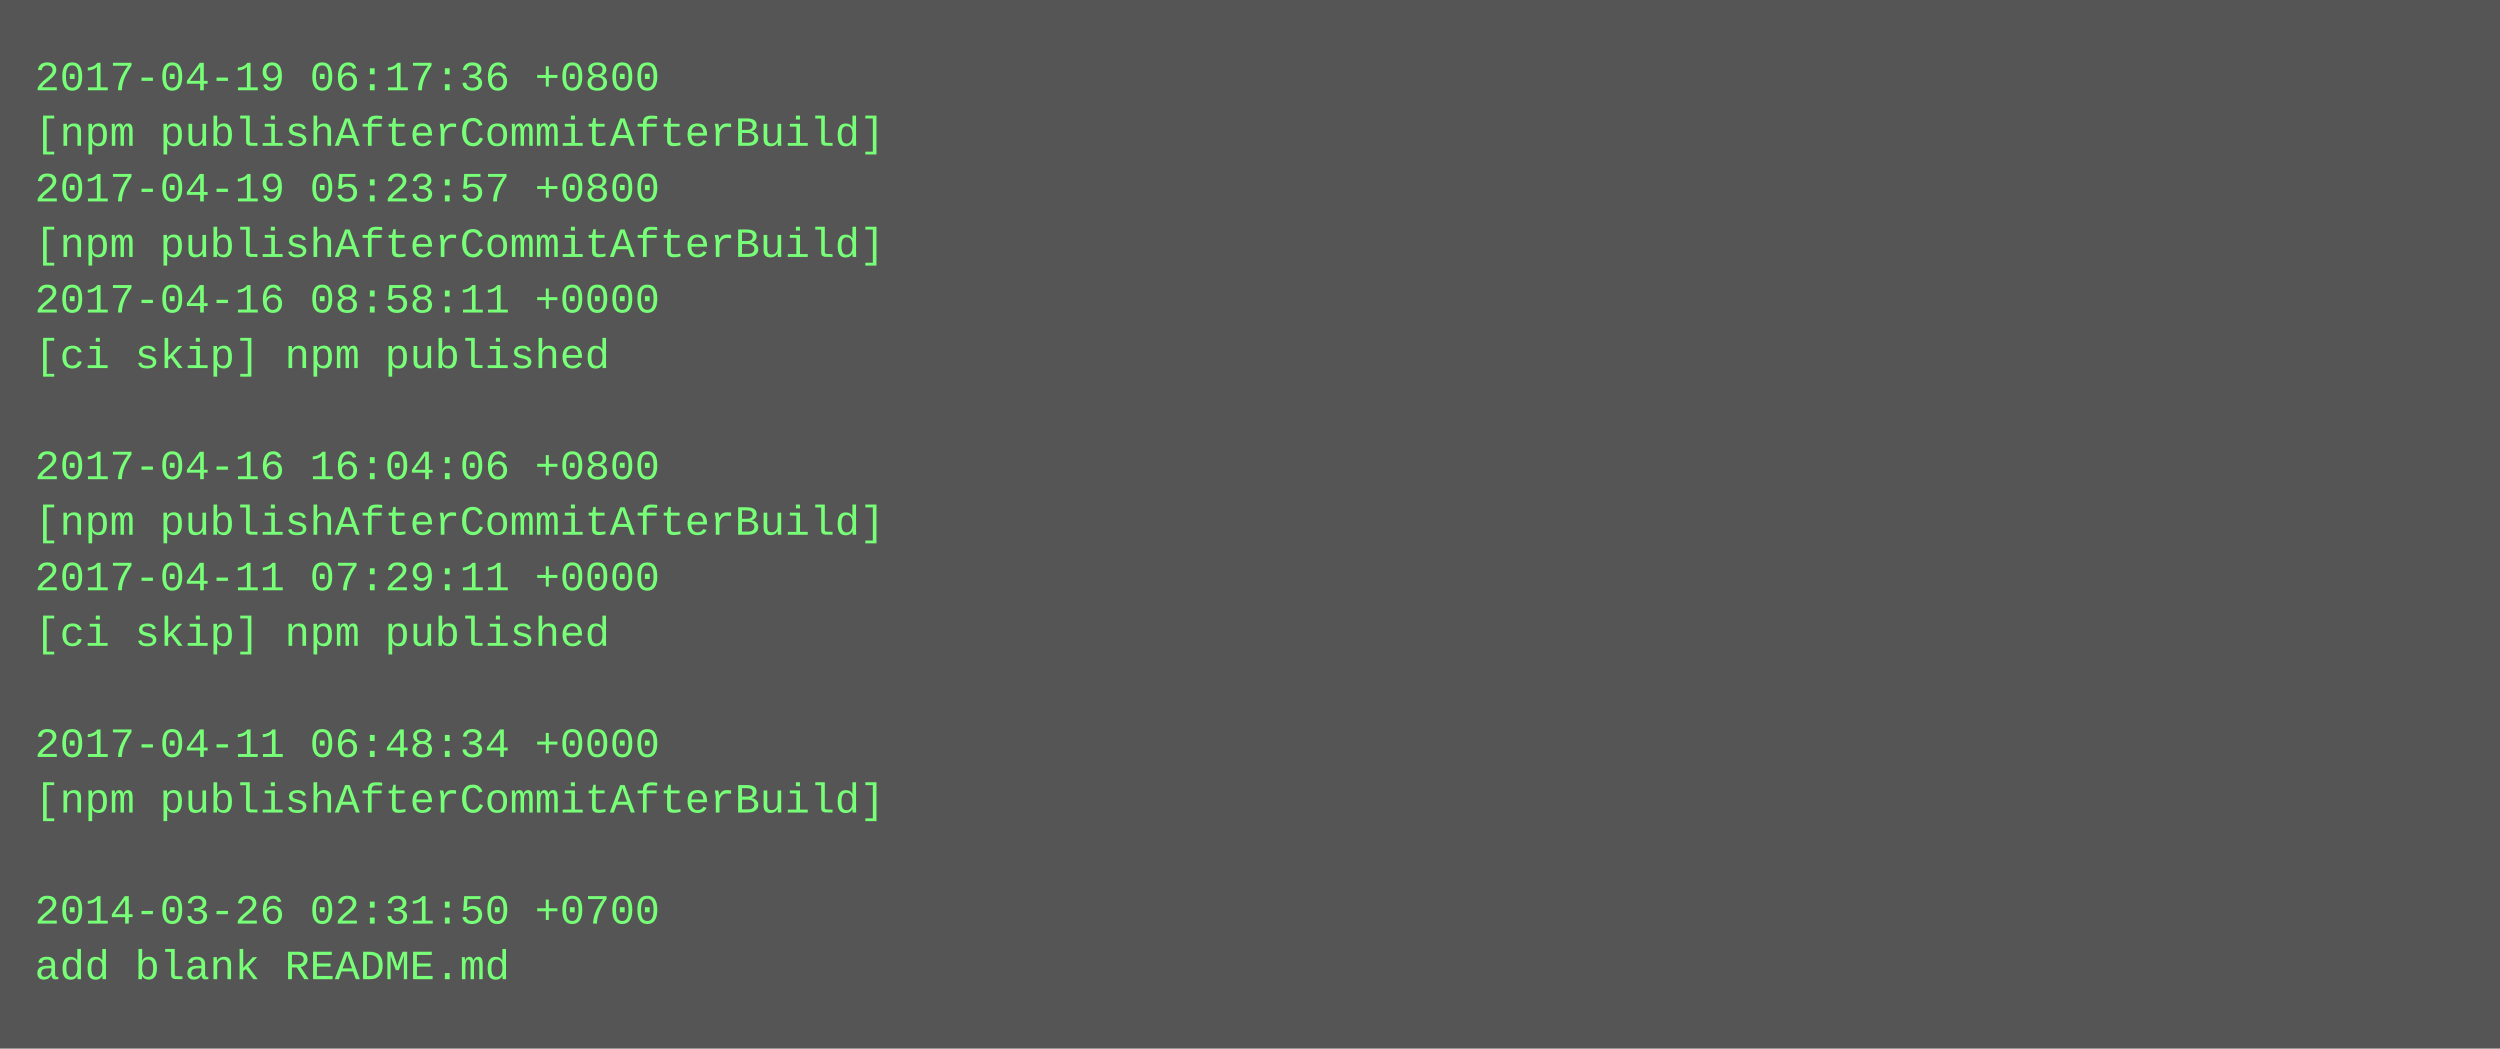
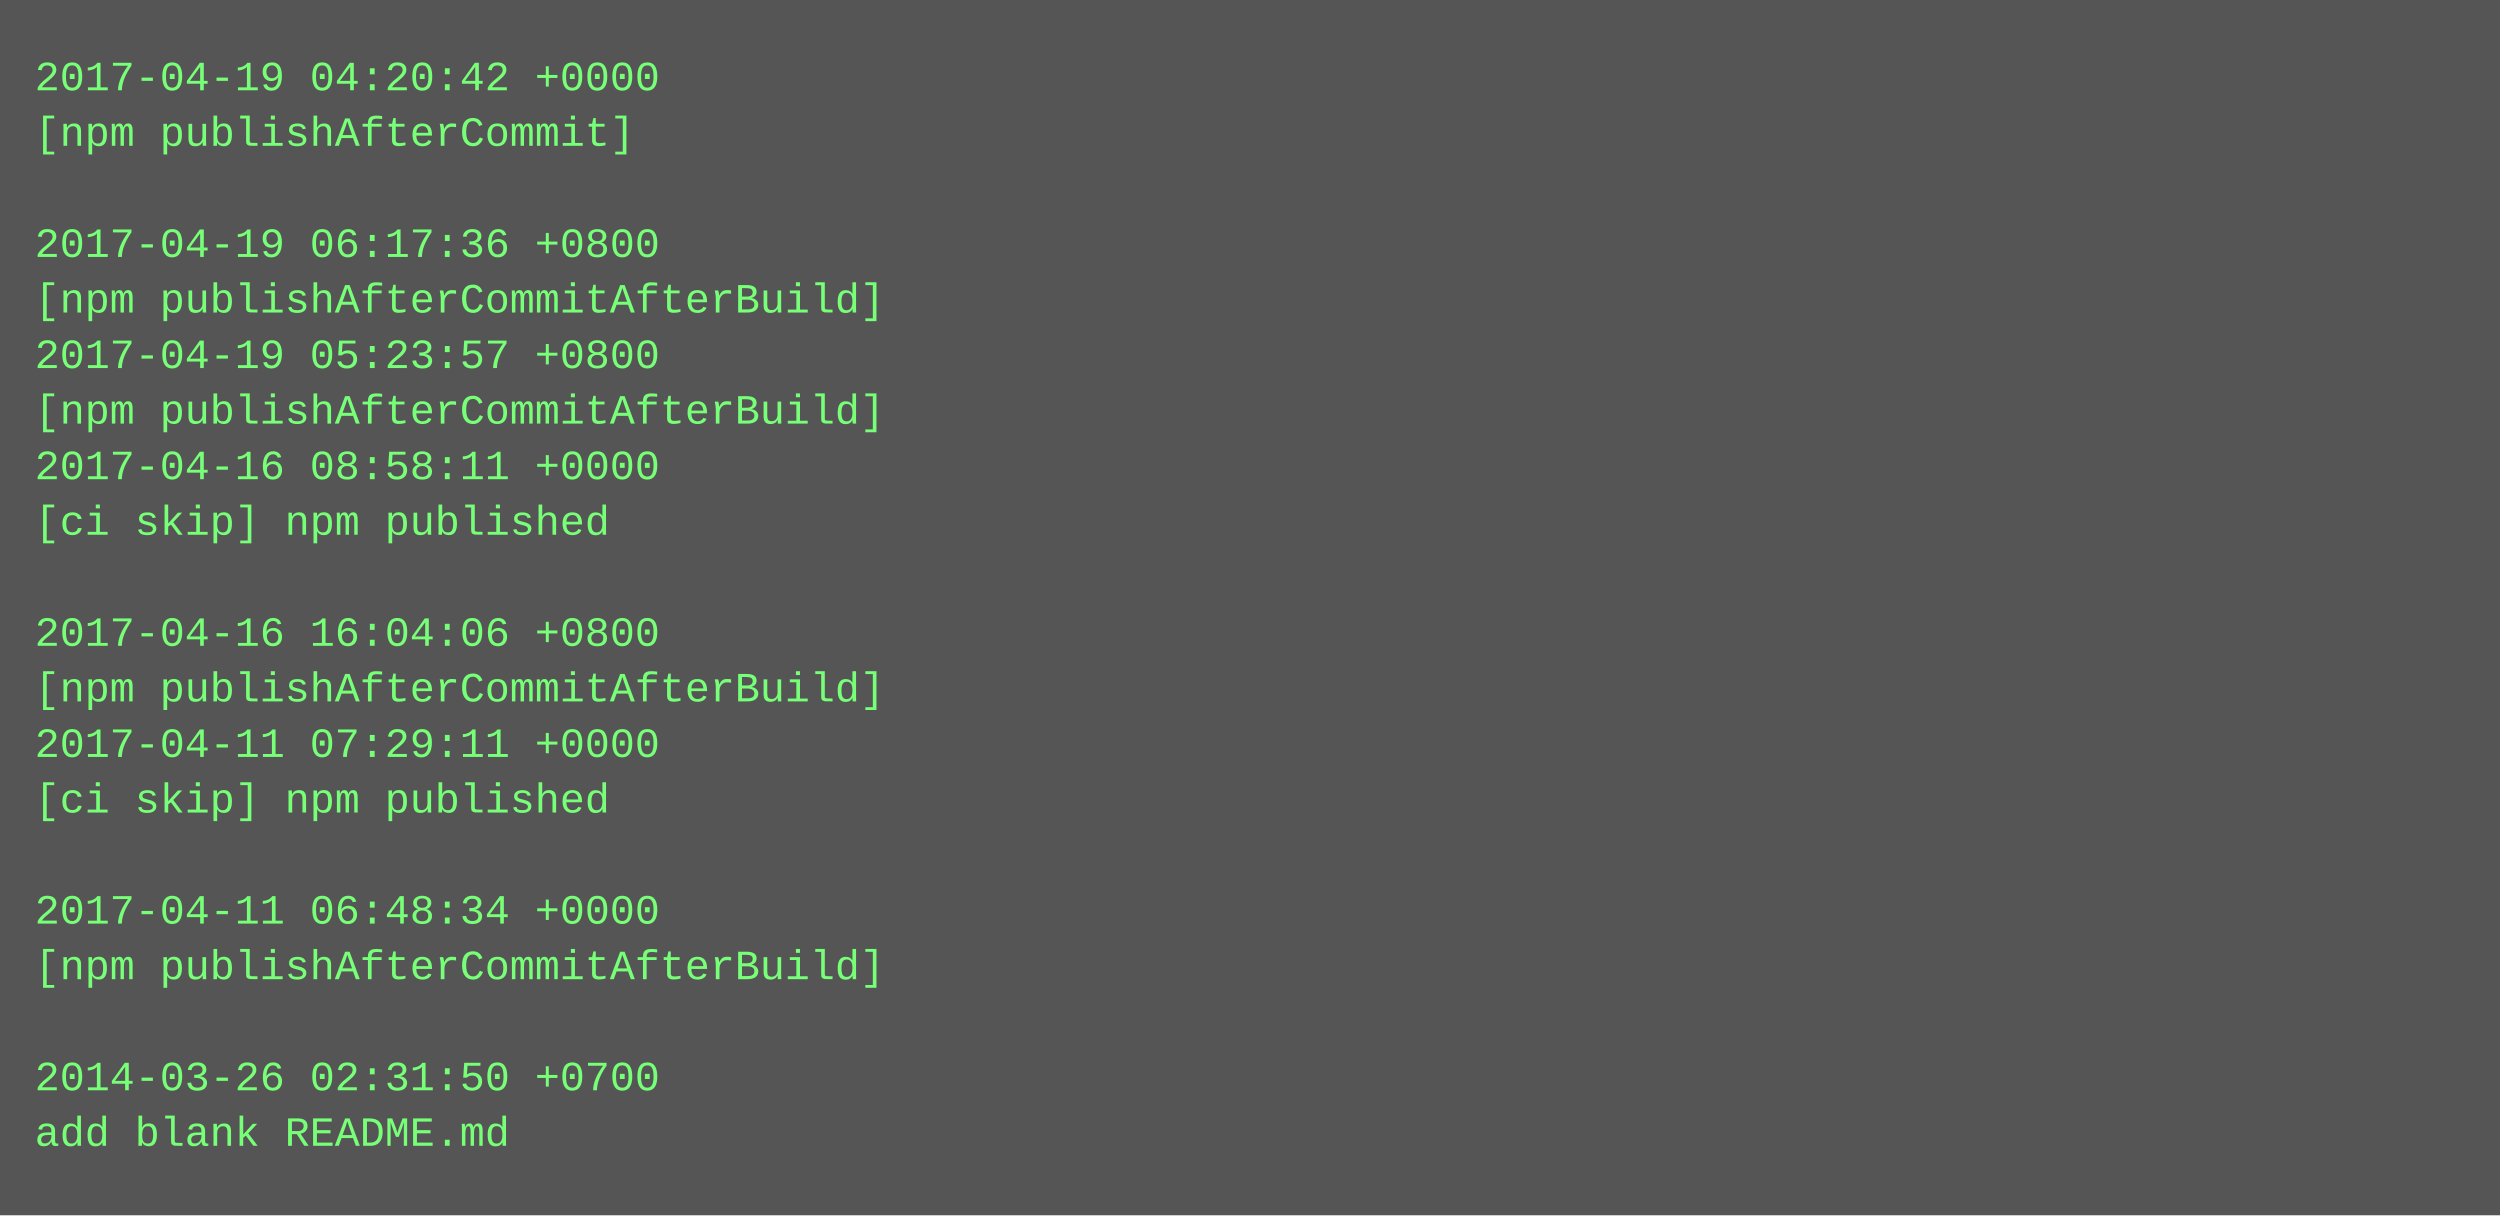
- <svg xmlns="http://www.w3.org/2000/svg" height="302" width="720">
-   <rect height="302" fill="#555" width="720" />
+ <svg xmlns="http://www.w3.org/2000/svg" height="350" width="720">
+   <rect height="350" fill="#555" width="720" />
  <text fill="#7f7" font-family="Courier New" font-size="12" xml:space="preserve">
-     <tspan x="10" y="26">2017-04-19 06:17:36 +0800</tspan>
-     <tspan x="10" y="42">[npm publishAfterCommitAfterBuild]</tspan>
-     <tspan x="10" y="58">2017-04-19 05:23:57 +0800</tspan>
-     <tspan x="10" y="74">[npm publishAfterCommitAfterBuild]</tspan>
-     <tspan x="10" y="90">2017-04-16 08:58:11 +0000</tspan>
-     <tspan x="10" y="106">[ci skip] npm published</tspan>
-     <tspan x="10" y="122" />
-     <tspan x="10" y="138">2017-04-16 16:04:06 +0800</tspan>
-     <tspan x="10" y="154">[npm publishAfterCommitAfterBuild]</tspan>
-     <tspan x="10" y="170">2017-04-11 07:29:11 +0000</tspan>
-     <tspan x="10" y="186">[ci skip] npm published</tspan>
-     <tspan x="10" y="202" />
-     <tspan x="10" y="218">2017-04-11 06:48:34 +0000</tspan>
-     <tspan x="10" y="234">[npm publishAfterCommitAfterBuild]</tspan>
+     <tspan x="10" y="26">2017-04-19 04:20:42 +0000</tspan>
+     <tspan x="10" y="42">[npm publishAfterCommit]</tspan>
+     <tspan x="10" y="58" />
+     <tspan x="10" y="74">2017-04-19 06:17:36 +0800</tspan>
+     <tspan x="10" y="90">[npm publishAfterCommitAfterBuild]</tspan>
+     <tspan x="10" y="106">2017-04-19 05:23:57 +0800</tspan>
+     <tspan x="10" y="122">[npm publishAfterCommitAfterBuild]</tspan>
+     <tspan x="10" y="138">2017-04-16 08:58:11 +0000</tspan>
+     <tspan x="10" y="154">[ci skip] npm published</tspan>
+     <tspan x="10" y="170" />
+     <tspan x="10" y="186">2017-04-16 16:04:06 +0800</tspan>
+     <tspan x="10" y="202">[npm publishAfterCommitAfterBuild]</tspan>
+     <tspan x="10" y="218">2017-04-11 07:29:11 +0000</tspan>
+     <tspan x="10" y="234">[ci skip] npm published</tspan>
    <tspan x="10" y="250" />
-     <tspan x="10" y="266">2014-03-26 02:31:50 +0700</tspan>
-     <tspan x="10" y="282">add blank README.md</tspan>
+     <tspan x="10" y="266">2017-04-11 06:48:34 +0000</tspan>
+     <tspan x="10" y="282">[npm publishAfterCommitAfterBuild]</tspan>
+     <tspan x="10" y="298" />
+     <tspan x="10" y="314">2014-03-26 02:31:50 +0700</tspan>
+     <tspan x="10" y="330">add blank README.md</tspan>
  </text>
</svg>
